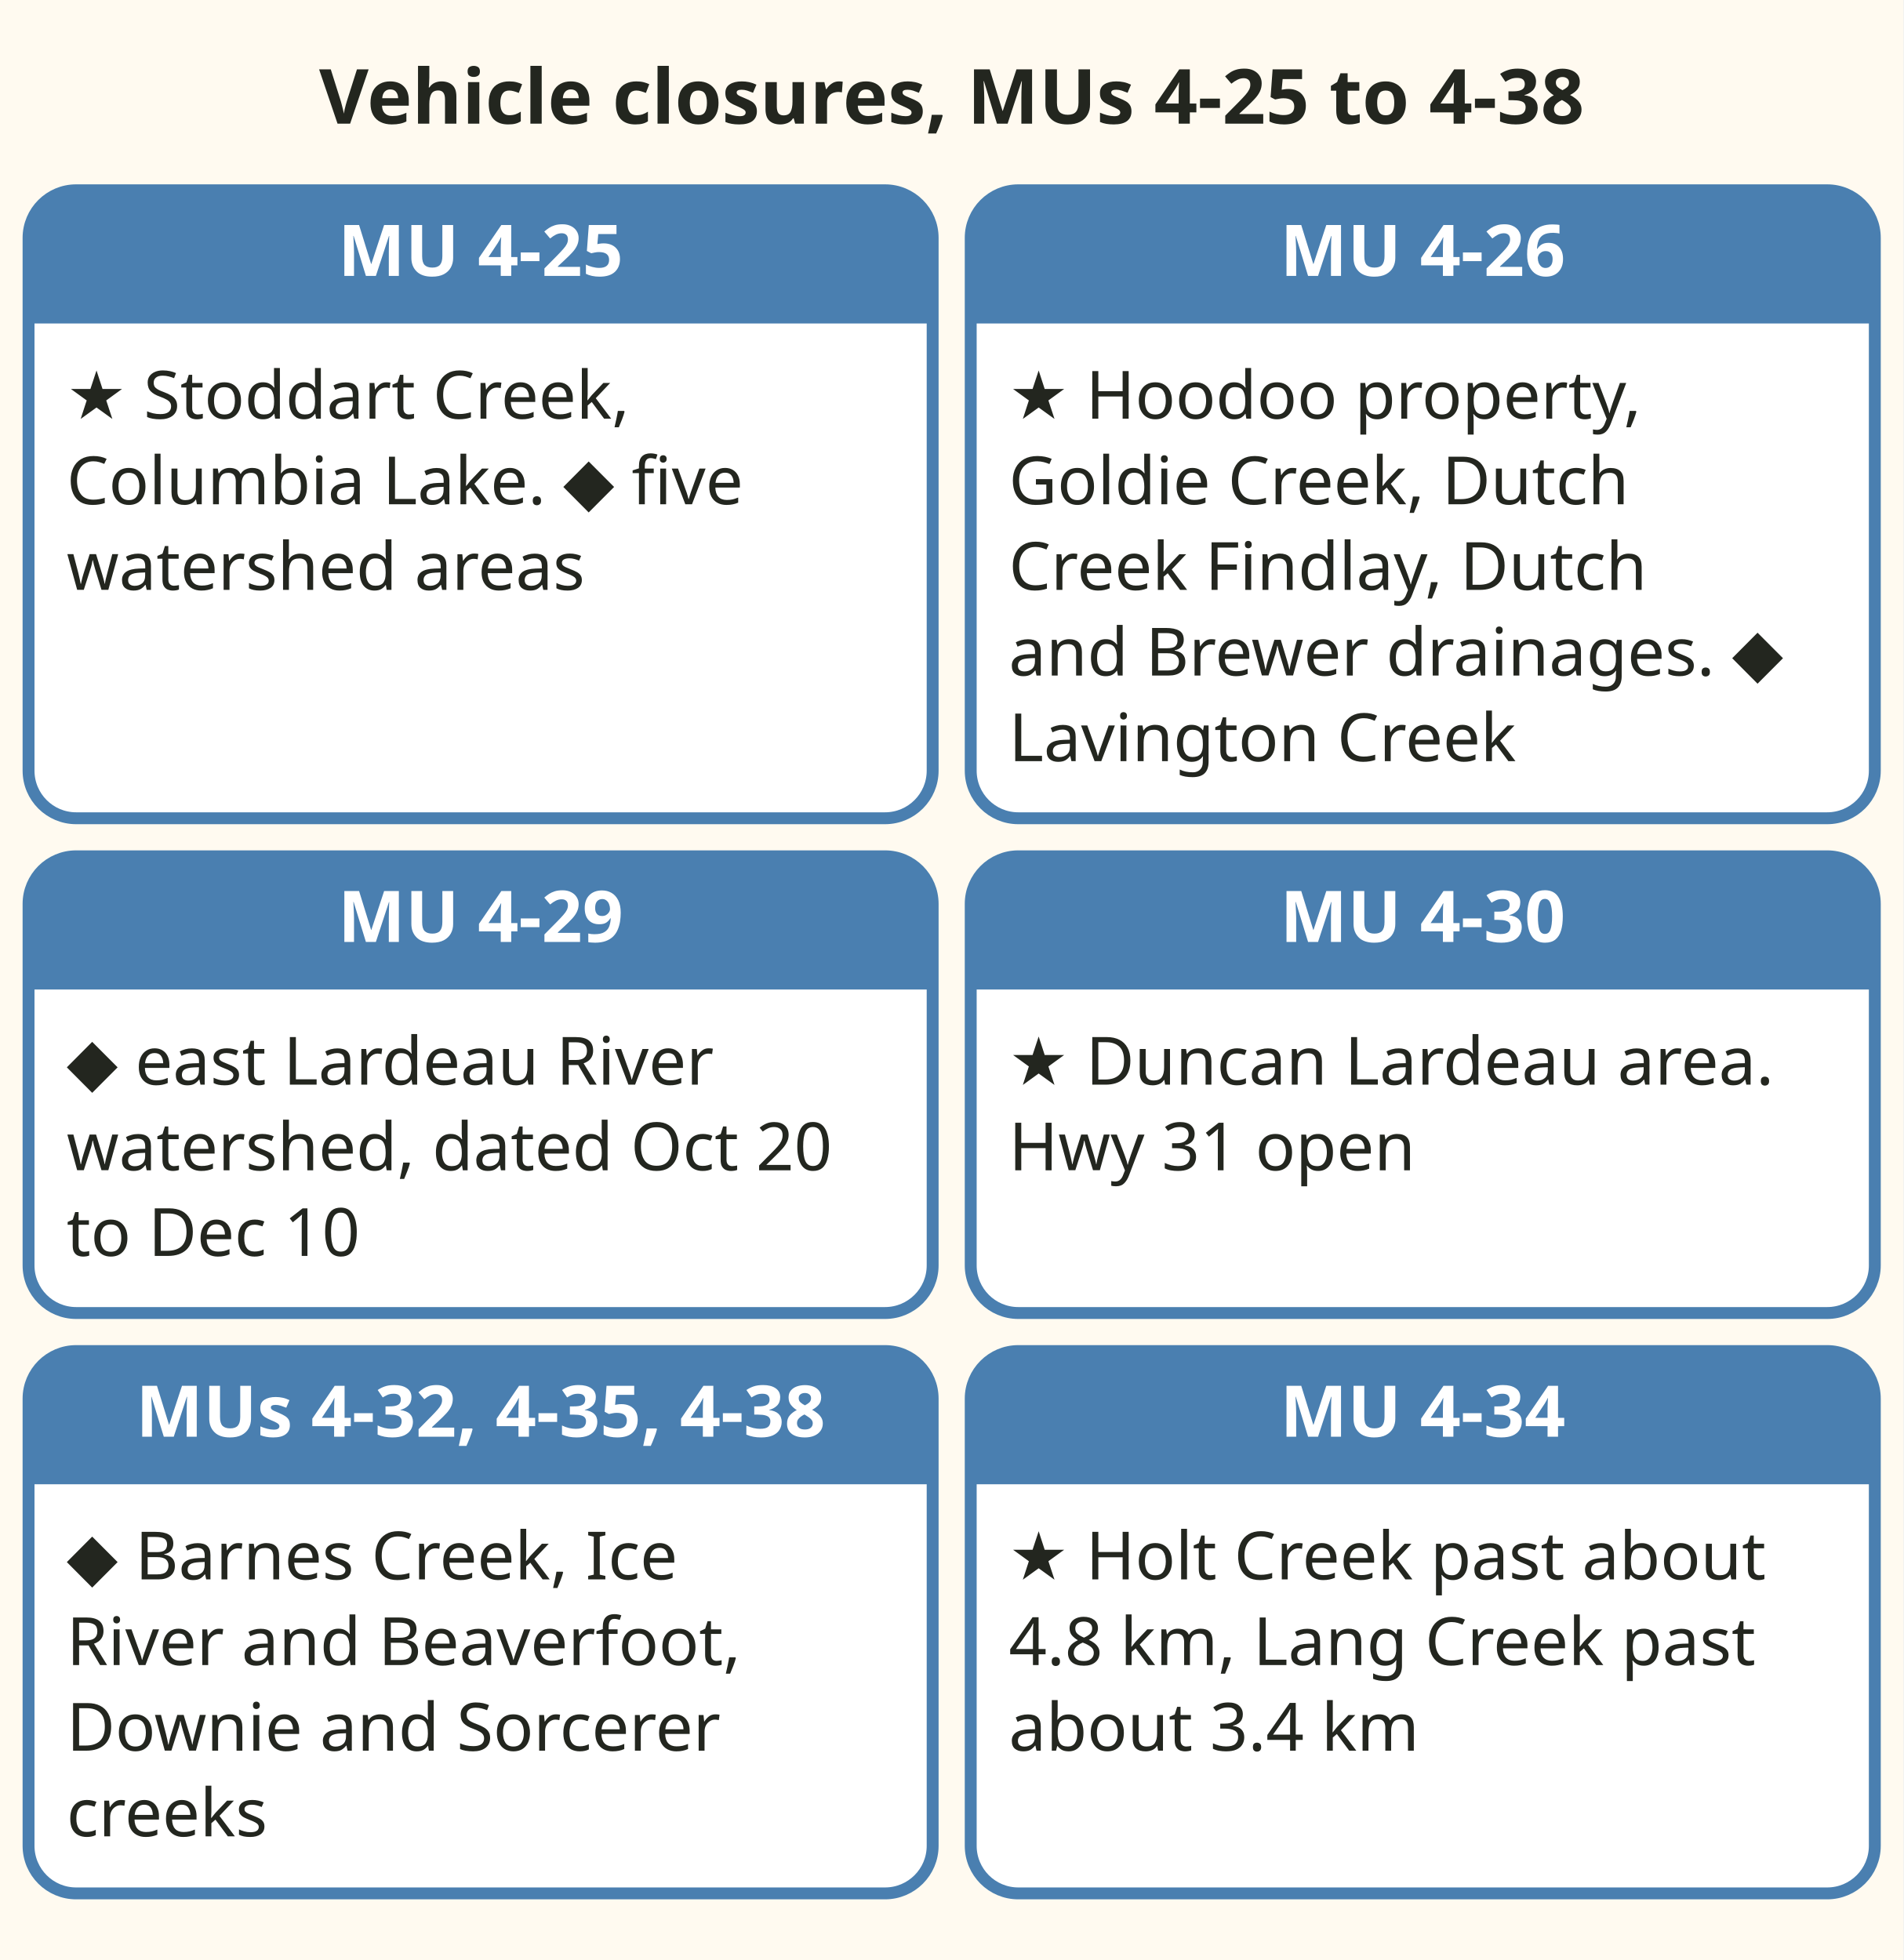
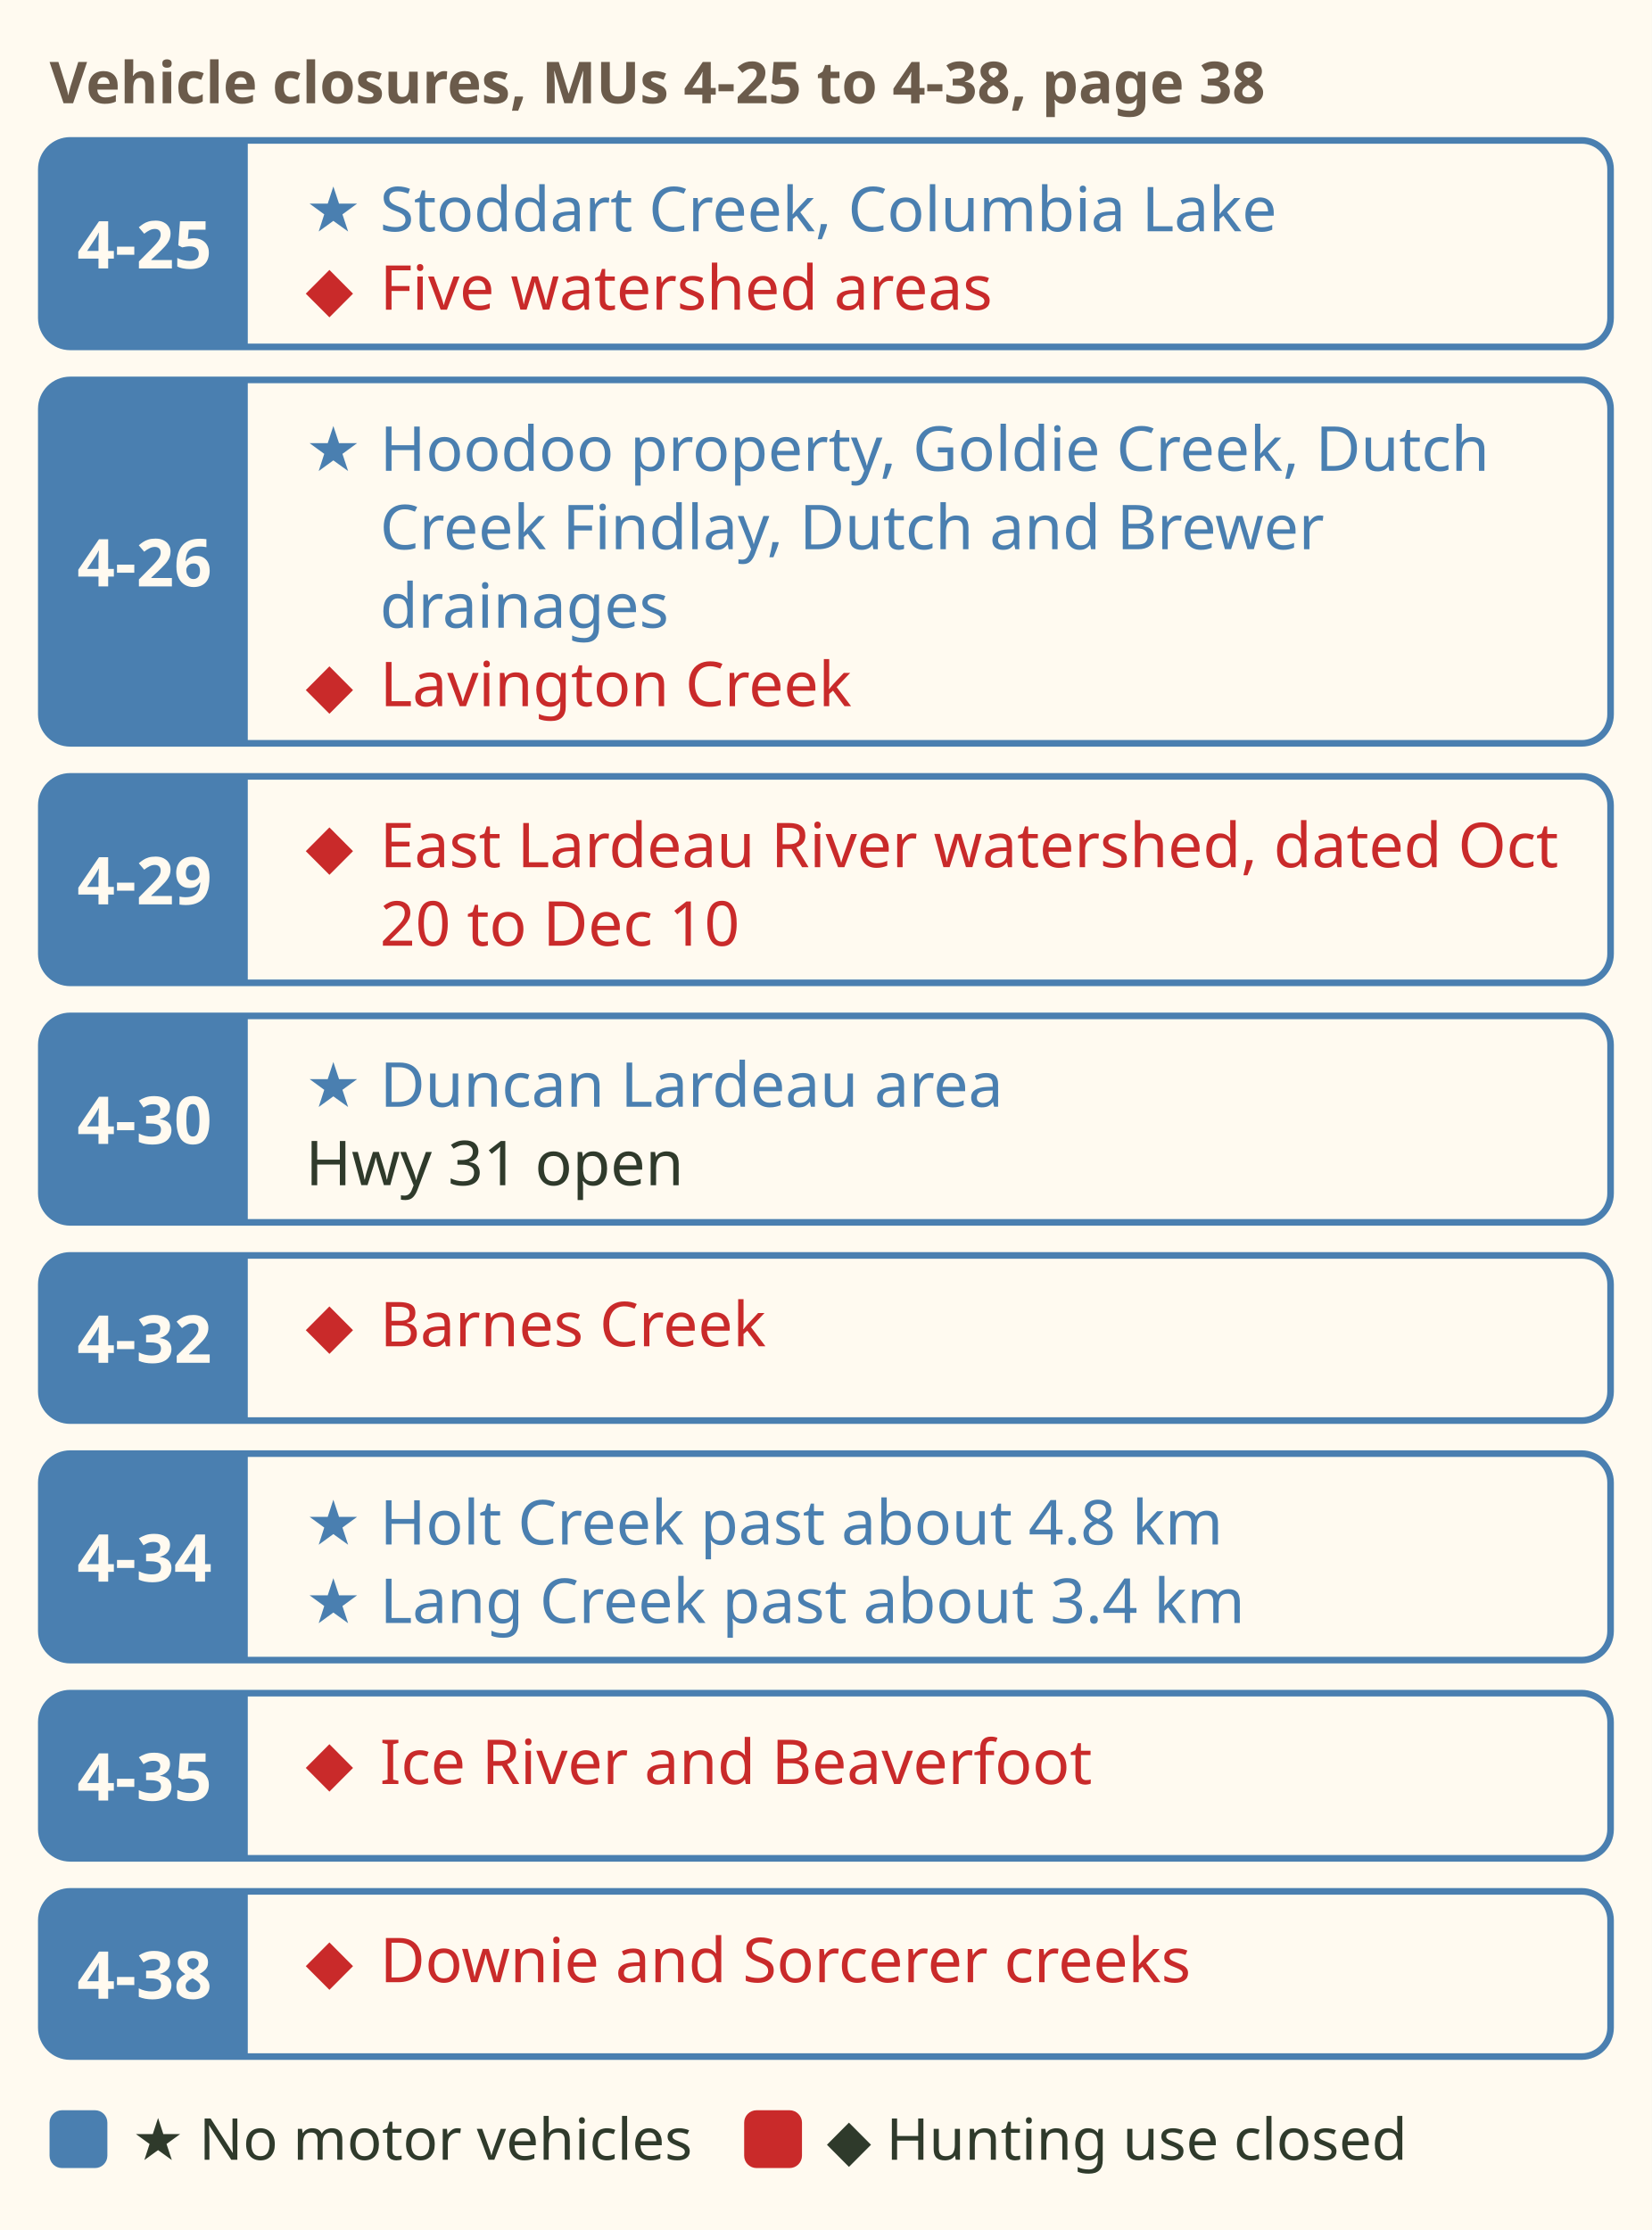
- <svg xmlns="http://www.w3.org/2000/svg" viewBox="0 0 400 412" role="img" aria-label="Cards of vehicle closures in Management Units 4-25 to 4-38. 4-25: Stoddart Creek and Columbia Lake closed to all vehicles; five watershed areas closed for hunting use in spring and 1 September to 28 February. 4-26: Hoodoo Conservation Property, Goldie Creek above 1,525 metres, Dutch Creek Findlay and the Dutch and Brewer drainages closed to all vehicles; Lavington Creek Crown land closed for hunting use. 4-29: east Lardeau River watershed, 20 October to 10 December. 4-30: Duncan Lardeau area closed to all vehicles, Highway 31 open. 4-32 Barnes Creek, 4-35 Ice River and Beaverfoot, and 4-38 Downie and Sorcerer creeks: spring and 1 September to 28 February. 4-34: Holt Creek past about 4.8 kilometres and Lang Creek past about 3.4 kilometres closed to all vehicles." font-family="sans-serif">
-   <rect x="0" y="0" width="400" height="412" fill="#fffaf0" />
-   <text x="200" y="26" font-size="16" fill="#23261f" text-anchor="middle" font-weight="bold">Vehicle closures, MUs 4-25 to 4-38</text>
-   <rect x="6" y="40" width="190" height="132" rx="10" fill="#ffffff" stroke="#4a7fb0" stroke-width="2.5" />
-   <path d="M6 50 a10 10 0 0 1 10 -10 h170 a10 10 0 0 1 10 10 v18 h-190 z" fill="#4a7fb0" />
-   <text x="101" y="58" font-size="15" fill="#ffffff" text-anchor="middle" font-weight="bold">MU 4-25</text>
-   <text x="14" y="88" font-size="14" fill="#23261f" text-anchor="start">★ Stoddart Creek,</text>
-   <text x="14" y="106" font-size="14" fill="#23261f" text-anchor="start">Columbia Lake. ◆ five</text>
-   <text x="14" y="124" font-size="14" fill="#23261f" text-anchor="start">watershed areas</text>
-   <rect x="204" y="40" width="190" height="132" rx="10" fill="#ffffff" stroke="#4a7fb0" stroke-width="2.5" />
-   <path d="M204 50 a10 10 0 0 1 10 -10 h170 a10 10 0 0 1 10 10 v18 h-190 z" fill="#4a7fb0" />
-   <text x="299" y="58" font-size="15" fill="#ffffff" text-anchor="middle" font-weight="bold">MU 4-26</text>
-   <text x="212" y="88" font-size="14" fill="#23261f" text-anchor="start">★ Hoodoo property,</text>
-   <text x="212" y="106" font-size="14" fill="#23261f" text-anchor="start">Goldie Creek, Dutch</text>
-   <text x="212" y="124" font-size="14" fill="#23261f" text-anchor="start">Creek Findlay, Dutch</text>
-   <text x="212" y="142" font-size="14" fill="#23261f" text-anchor="start">and Brewer drainages. ◆</text>
-   <text x="212" y="160" font-size="14" fill="#23261f" text-anchor="start">Lavington Creek</text>
-   <rect x="6" y="180" width="190" height="96" rx="10" fill="#ffffff" stroke="#4a7fb0" stroke-width="2.5" />
-   <path d="M6 190 a10 10 0 0 1 10 -10 h170 a10 10 0 0 1 10 10 v18 h-190 z" fill="#4a7fb0" />
-   <text x="101" y="198" font-size="15" fill="#ffffff" text-anchor="middle" font-weight="bold">MU 4-29</text>
-   <text x="14" y="228" font-size="14" fill="#23261f" text-anchor="start">◆ east Lardeau River</text>
-   <text x="14" y="246" font-size="14" fill="#23261f" text-anchor="start">watershed, dated Oct 20</text>
-   <text x="14" y="264" font-size="14" fill="#23261f" text-anchor="start">to Dec 10</text>
-   <rect x="204" y="180" width="190" height="96" rx="10" fill="#ffffff" stroke="#4a7fb0" stroke-width="2.5" />
-   <path d="M204 190 a10 10 0 0 1 10 -10 h170 a10 10 0 0 1 10 10 v18 h-190 z" fill="#4a7fb0" />
-   <text x="299" y="198" font-size="15" fill="#ffffff" text-anchor="middle" font-weight="bold">MU 4-30</text>
-   <text x="212" y="228" font-size="14" fill="#23261f" text-anchor="start">★ Duncan Lardeau area.</text>
-   <text x="212" y="246" font-size="14" fill="#23261f" text-anchor="start">Hwy 31 open</text>
-   <rect x="6" y="284" width="190" height="114" rx="10" fill="#ffffff" stroke="#4a7fb0" stroke-width="2.5" />
-   <path d="M6 294 a10 10 0 0 1 10 -10 h170 a10 10 0 0 1 10 10 v18 h-190 z" fill="#4a7fb0" />
-   <text x="101" y="302" font-size="15" fill="#ffffff" text-anchor="middle" font-weight="bold">MUs 4-32, 4-35, 4-38</text>
-   <text x="14" y="332" font-size="14" fill="#23261f" text-anchor="start">◆ Barnes Creek, Ice</text>
-   <text x="14" y="350" font-size="14" fill="#23261f" text-anchor="start">River and Beaverfoot,</text>
-   <text x="14" y="368" font-size="14" fill="#23261f" text-anchor="start">Downie and Sorcerer</text>
-   <text x="14" y="386" font-size="14" fill="#23261f" text-anchor="start">creeks</text>
-   <rect x="204" y="284" width="190" height="114" rx="10" fill="#ffffff" stroke="#4a7fb0" stroke-width="2.5" />
-   <path d="M204 294 a10 10 0 0 1 10 -10 h170 a10 10 0 0 1 10 10 v18 h-190 z" fill="#4a7fb0" />
-   <text x="299" y="302" font-size="15" fill="#ffffff" text-anchor="middle" font-weight="bold">MU 4-34</text>
-   <text x="212" y="332" font-size="14" fill="#23261f" text-anchor="start">★ Holt Creek past about</text>
-   <text x="212" y="350" font-size="14" fill="#23261f" text-anchor="start">4.8 km, Lang Creek past</text>
-   <text x="212" y="368" font-size="14" fill="#23261f" text-anchor="start">about 3.4 km</text>
+ <svg xmlns="http://www.w3.org/2000/svg" viewBox="0 0 400 540" font-family="sans-serif" role="img" aria-label="Cards of vehicle closures in Management Units 4-25 to 4-38, synopsis page 38. A star means closed to all vehicles; a diamond means closed for hunting use, in spring and 1 September to 28 February unless dated. 4-25: Stoddart Creek and Columbia Lake closed to all vehicles; five watershed areas closed for hunting use in spring and 1 September to 28 February. 4-26: Hoodoo Conservation Property, Goldie Creek above 1,525 metres, Dutch Creek Findlay and the Dutch and Brewer drainages closed to all vehicles; Lavington Creek Crown land closed for hunting use. 4-29: east Lardeau River watershed, 20 October to 10 December. 4-30: Duncan Lardeau area closed to all vehicles, Highway 31 open. 4-32 Barnes Creek, 4-35 Ice River and Beaverfoot, and 4-38 Downie and Sorcerer creeks: spring and 1 September to 28 February. 4-34: Holt Creek past about 4.8 kilometres and Lang Creek past about 3.4 kilometres closed to all vehicles.">
+   <rect width="400" height="540" fill="#fffaf0" />
+   <text x="12" y="25" font-size="14" font-weight="bold" fill="#6b5b4b">Vehicle closures, MUs 4-25 to 4-38, page 38</text>
+   <rect x="10" y="34" width="380" height="50" rx="7" fill="#fffaf0" stroke="#4a7fb0" stroke-width="1.6" />
+   <path d="M17 34 H60 V84 H17 A7 7 0 0 1 10 77 V41 A7 7 0 0 1 17 34z" fill="#4a7fb0" />
+   <text x="35" y="65" font-size="16" font-weight="bold" fill="#fffaf0" text-anchor="middle">4-25</text>
+   <text x="74" y="56" font-size="15" font-weight="bold" fill="#4a7fb0">★</text>
+   <text x="92" y="56" font-size="15" fill="#4a7fb0">Stoddart Creek, Columbia Lake</text>
+   <text x="74" y="75" font-size="15" font-weight="bold" fill="#c92a2a">◆</text>
+   <text x="92" y="75" font-size="15" fill="#c92a2a">Five watershed areas</text>
+   <rect x="10" y="92" width="380" height="88" rx="7" fill="#fffaf0" stroke="#4a7fb0" stroke-width="1.6" />
+   <path d="M17 92 H60 V180 H17 A7 7 0 0 1 10 173 V99 A7 7 0 0 1 17 92z" fill="#4a7fb0" />
+   <text x="35" y="142" font-size="16" font-weight="bold" fill="#fffaf0" text-anchor="middle">4-26</text>
+   <text x="74" y="114" font-size="15" font-weight="bold" fill="#4a7fb0">★</text>
+   <text x="92" y="114" font-size="15" fill="#4a7fb0">Hoodoo property, Goldie Creek, Dutch</text>
+   <text x="92" y="133" font-size="15" fill="#4a7fb0">Creek Findlay, Dutch and Brewer</text>
+   <text x="92" y="152" font-size="15" fill="#4a7fb0">drainages</text>
+   <text x="74" y="171" font-size="15" font-weight="bold" fill="#c92a2a">◆</text>
+   <text x="92" y="171" font-size="15" fill="#c92a2a">Lavington Creek</text>
+   <rect x="10" y="188" width="380" height="50" rx="7" fill="#fffaf0" stroke="#4a7fb0" stroke-width="1.6" />
+   <path d="M17 188 H60 V238 H17 A7 7 0 0 1 10 231 V195 A7 7 0 0 1 17 188z" fill="#4a7fb0" />
+   <text x="35" y="219" font-size="16" font-weight="bold" fill="#fffaf0" text-anchor="middle">4-29</text>
+   <text x="74" y="210" font-size="15" font-weight="bold" fill="#c92a2a">◆</text>
+   <text x="92" y="210" font-size="15" fill="#c92a2a">East Lardeau River watershed, dated Oct</text>
+   <text x="92" y="229" font-size="15" fill="#c92a2a">20 to Dec 10</text>
+   <rect x="10" y="246" width="380" height="50" rx="7" fill="#fffaf0" stroke="#4a7fb0" stroke-width="1.6" />
+   <path d="M17 246 H60 V296 H17 A7 7 0 0 1 10 289 V253 A7 7 0 0 1 17 246z" fill="#4a7fb0" />
+   <text x="35" y="277" font-size="16" font-weight="bold" fill="#fffaf0" text-anchor="middle">4-30</text>
+   <text x="74" y="268" font-size="15" font-weight="bold" fill="#4a7fb0">★</text>
+   <text x="92" y="268" font-size="15" fill="#4a7fb0">Duncan Lardeau area</text>
+   <text x="74" y="287" font-size="15" fill="#2f3a2b">Hwy 31 open</text>
+   <rect x="10" y="304" width="380" height="40" rx="7" fill="#fffaf0" stroke="#4a7fb0" stroke-width="1.6" />
+   <path d="M17 304 H60 V344 H17 A7 7 0 0 1 10 337 V311 A7 7 0 0 1 17 304z" fill="#4a7fb0" />
+   <text x="35" y="330" font-size="16" font-weight="bold" fill="#fffaf0" text-anchor="middle">4-32</text>
+   <text x="74" y="326" font-size="15" font-weight="bold" fill="#c92a2a">◆</text>
+   <text x="92" y="326" font-size="15" fill="#c92a2a">Barnes Creek</text>
+   <rect x="10" y="352" width="380" height="50" rx="7" fill="#fffaf0" stroke="#4a7fb0" stroke-width="1.6" />
+   <path d="M17 352 H60 V402 H17 A7 7 0 0 1 10 395 V359 A7 7 0 0 1 17 352z" fill="#4a7fb0" />
+   <text x="35" y="383" font-size="16" font-weight="bold" fill="#fffaf0" text-anchor="middle">4-34</text>
+   <text x="74" y="374" font-size="15" font-weight="bold" fill="#4a7fb0">★</text>
+   <text x="92" y="374" font-size="15" fill="#4a7fb0">Holt Creek past about 4.8 km</text>
+   <text x="74" y="393" font-size="15" font-weight="bold" fill="#4a7fb0">★</text>
+   <text x="92" y="393" font-size="15" fill="#4a7fb0">Lang Creek past about 3.4 km</text>
+   <rect x="10" y="410" width="380" height="40" rx="7" fill="#fffaf0" stroke="#4a7fb0" stroke-width="1.6" />
+   <path d="M17 410 H60 V450 H17 A7 7 0 0 1 10 443 V417 A7 7 0 0 1 17 410z" fill="#4a7fb0" />
+   <text x="35" y="436" font-size="16" font-weight="bold" fill="#fffaf0" text-anchor="middle">4-35</text>
+   <text x="74" y="432" font-size="15" font-weight="bold" fill="#c92a2a">◆</text>
+   <text x="92" y="432" font-size="15" fill="#c92a2a">Ice River and Beaverfoot</text>
+   <rect x="10" y="458" width="380" height="40" rx="7" fill="#fffaf0" stroke="#4a7fb0" stroke-width="1.6" />
+   <path d="M17 458 H60 V498 H17 A7 7 0 0 1 10 491 V465 A7 7 0 0 1 17 458z" fill="#4a7fb0" />
+   <text x="35" y="484" font-size="16" font-weight="bold" fill="#fffaf0" text-anchor="middle">4-38</text>
+   <text x="74" y="480" font-size="15" font-weight="bold" fill="#c92a2a">◆</text>
+   <text x="92" y="480" font-size="15" fill="#c92a2a">Downie and Sorcerer creeks</text>
+   <rect x="12" y="511" width="14" height="14" rx="3" fill="#4a7fb0" />
+   <text x="32" y="523" font-size="14" fill="#2f3a2b">★ No motor vehicles</text>
+   <rect x="180.2" y="511" width="14" height="14" rx="3" fill="#c92a2a" />
+   <text x="200.2" y="523" font-size="14" fill="#2f3a2b">◆ Hunting use closed</text>
</svg>
